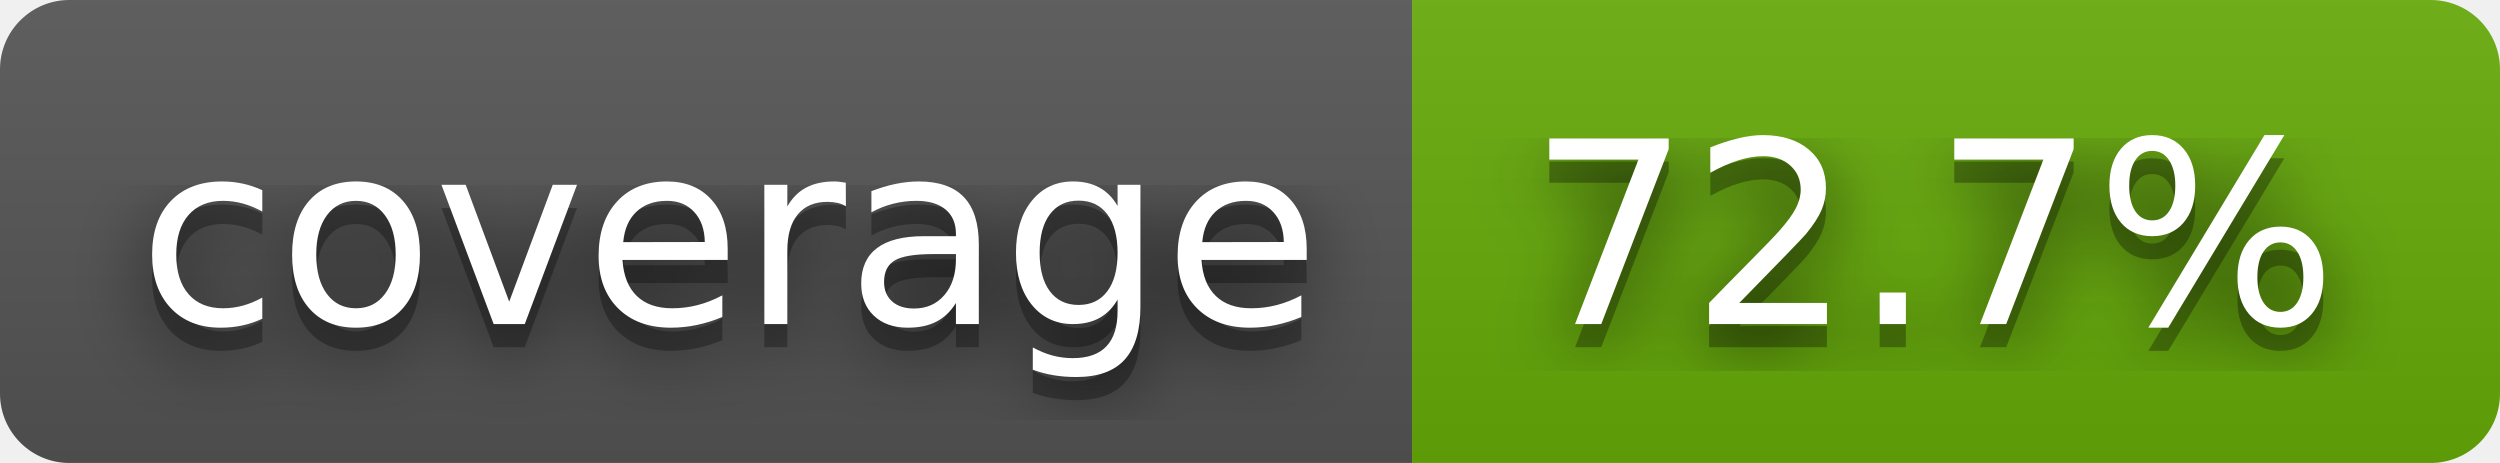
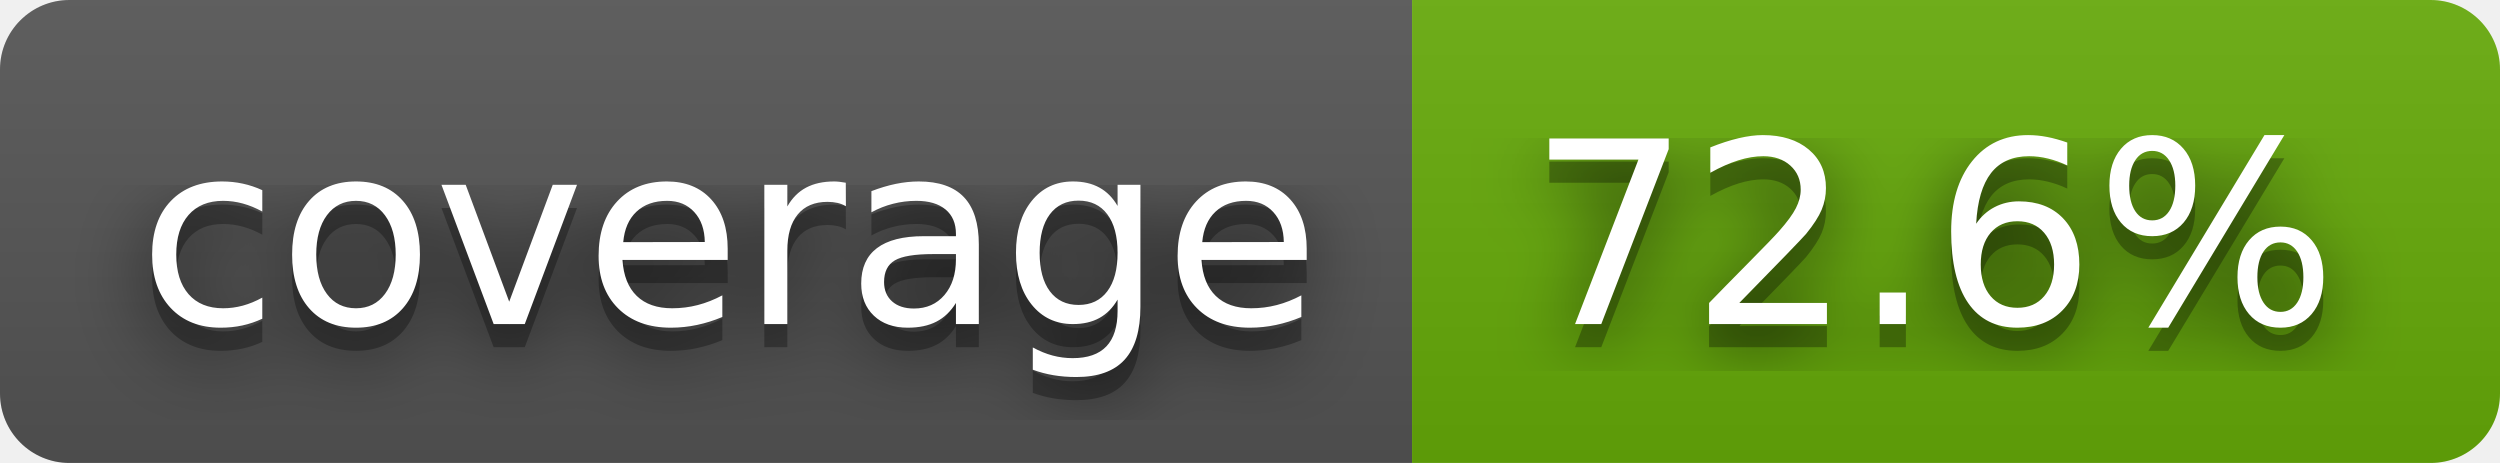
- <svg xmlns="http://www.w3.org/2000/svg" width="108" height="20" role="img" aria-label="coverage: 72.7%">
+ <svg xmlns="http://www.w3.org/2000/svg" width="108" height="20" role="img" aria-label="coverage: 72.6%">
  <filter id="blur">
    <feGaussianBlur stdDeviation="16" />
  </filter>
  <linearGradient id="s" x2="0" y2="100%">
    <stop offset="0" stop-color="#bbb" stop-opacity=".1" />
    <stop offset="1" stop-opacity=".1" />
  </linearGradient>
  <clipPath id="r">
    <rect width="108" height="20" rx="3" />
  </clipPath>
  <g clip-path="url(#r)">
    <rect width="61" height="20" fill="#555" />
    <rect x="61" width="47" height="20" fill="#67ac09" />
    <rect width="108" height="20" fill="url(#s)" />
  </g>
  <g fill="#fff" text-anchor="middle" font-family="Verdana,Geneva,DejaVu Sans,sans-serif" text-rendering="geometricPrecision" font-size="110">
    <g transform="scale(.1)">
      <g aria-hidden="true" fill="#010101">
        <text x="315" y="150" fill-opacity=".8" filter="url(#blur)" textLength="510">coverage</text>
        <text x="315" y="150" fill-opacity=".3" textLength="510">coverage</text>
      </g>
      <text x="315" y="140" textLength="510">coverage</text>
    </g>
    <g transform="scale(.1)">
      <g aria-hidden="true" fill="#010101">
-         <text x="835" y="150" fill-opacity=".8" filter="url(#blur)" textLength="370">72.7%</text>
-         <text x="835" y="150" fill-opacity=".3" textLength="370">72.7%</text>
+         <text x="835" y="150" fill-opacity=".8" filter="url(#blur)" textLength="370">72.6%</text>
+         <text x="835" y="150" fill-opacity=".3" textLength="370">72.6%</text>
      </g>
-       <text x="835" y="140" textLength="370">72.7%</text>
+       <text x="835" y="140" textLength="370">72.6%</text>
    </g>
  </g>
</svg>
